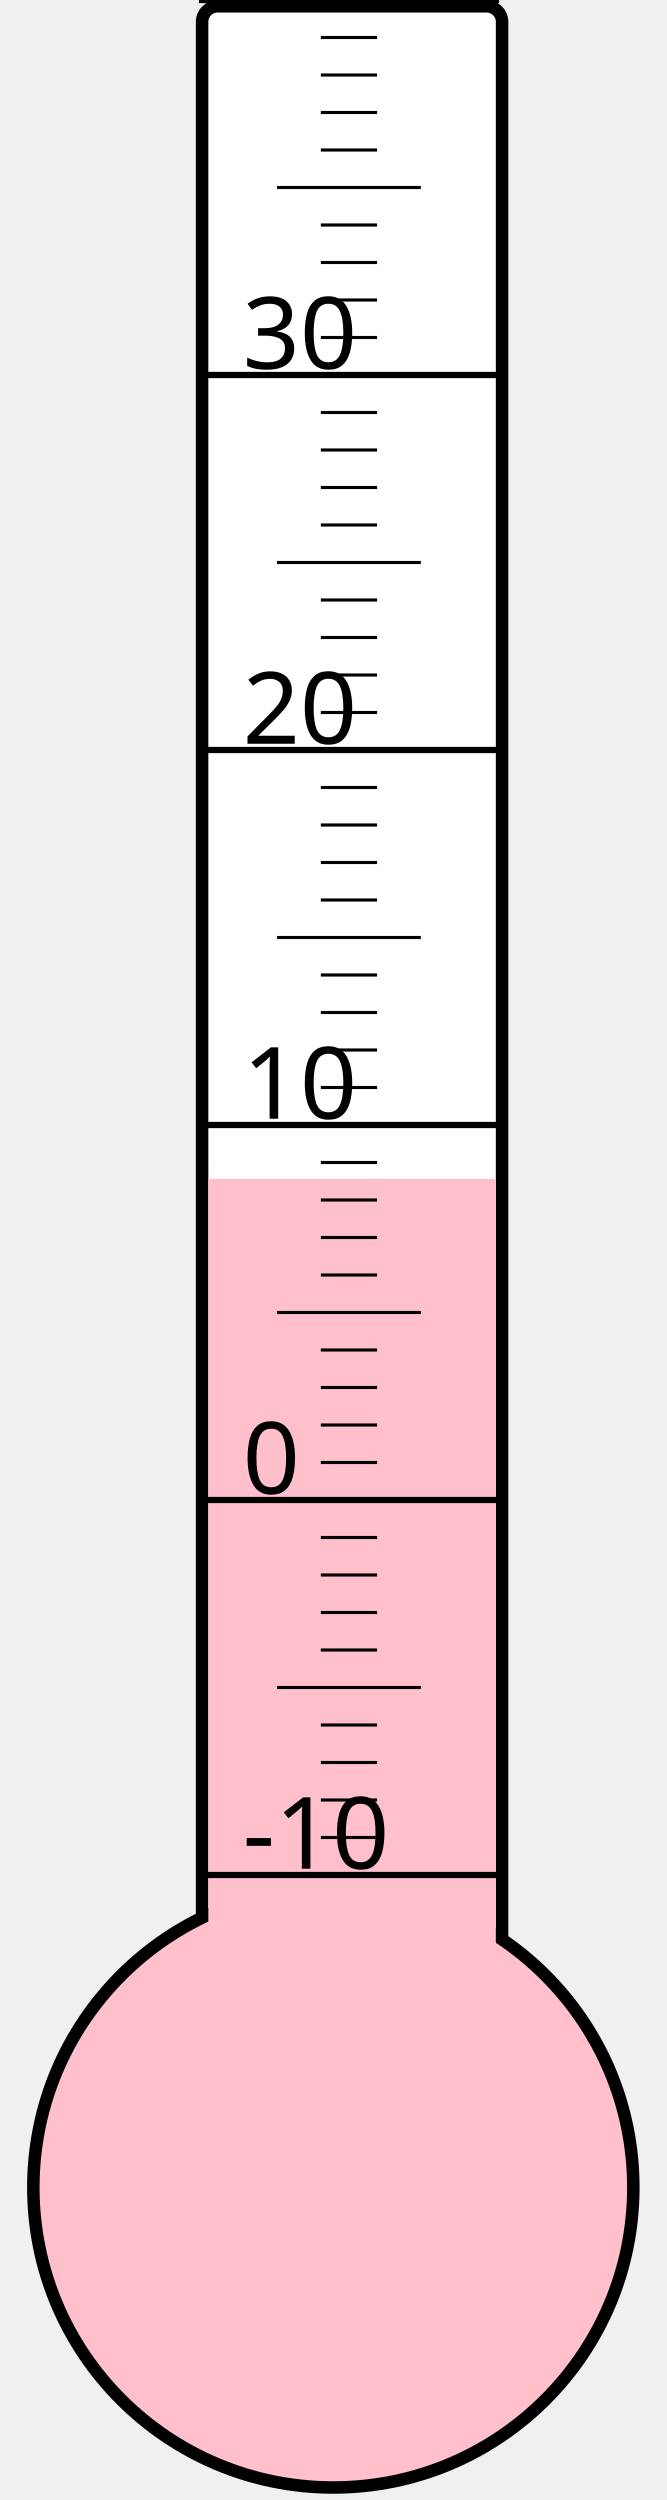
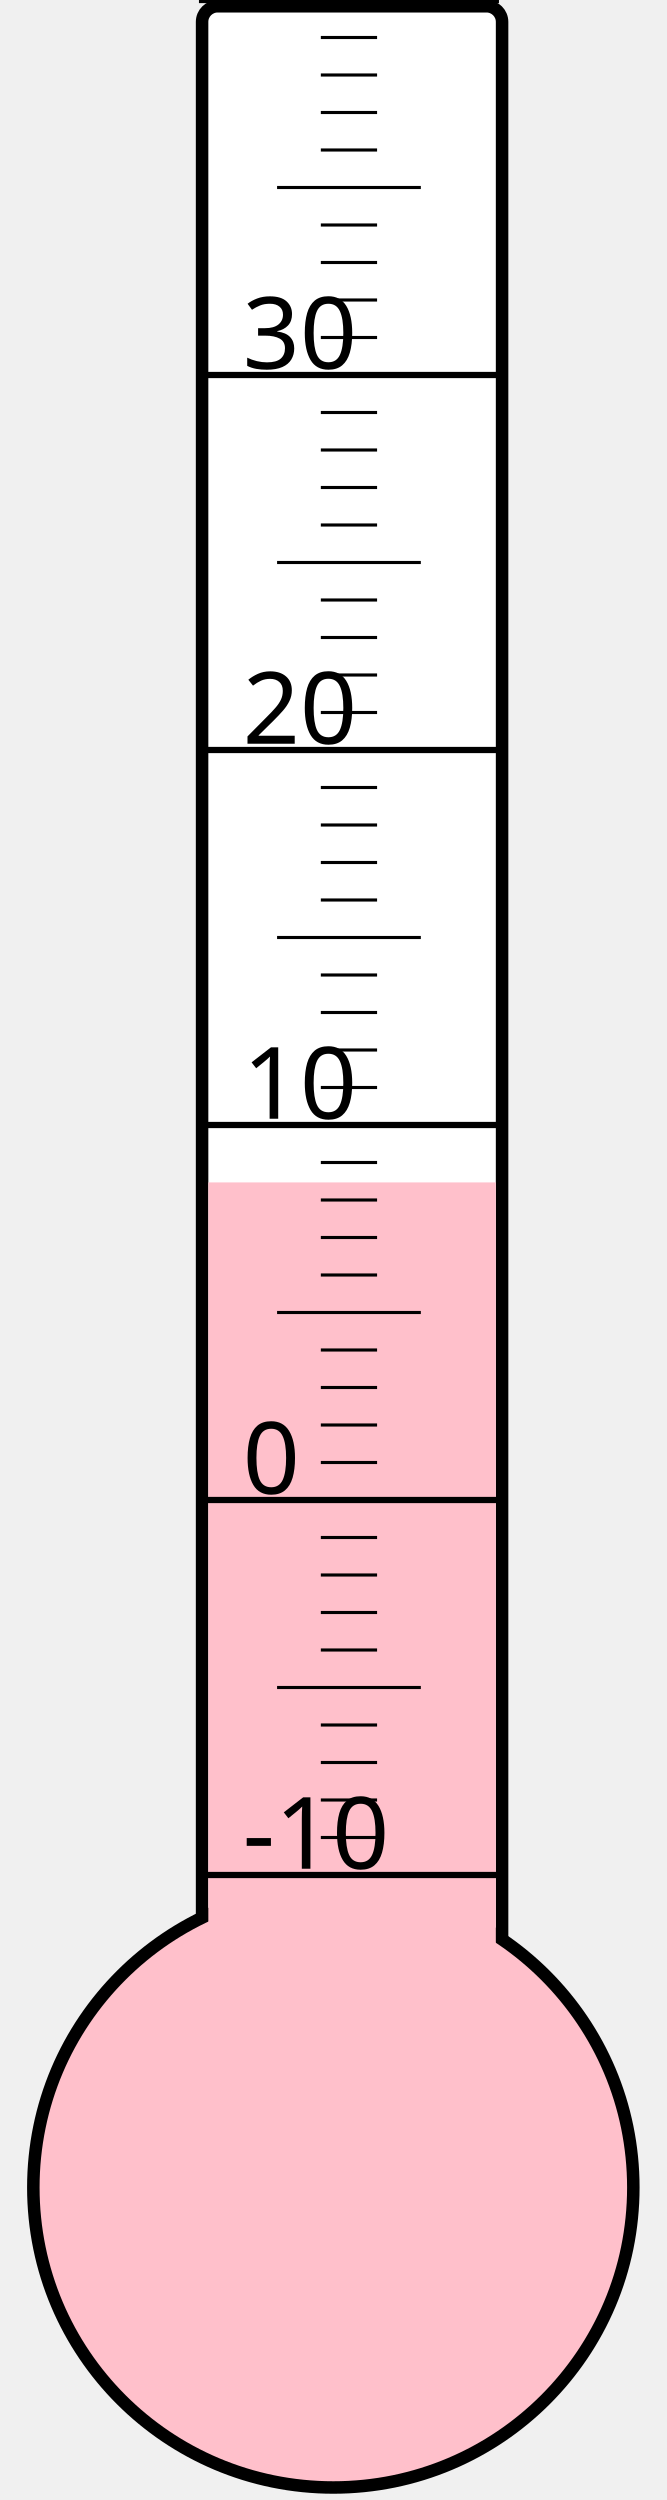
<svg xmlns="http://www.w3.org/2000/svg" width="40px" height="150px" viewBox="0 0 200 800">
  <rect width="200" height="800" x="0" y="0" style="fill: #ffffeb; fill-opacity: 0;" />
  <rect width="96" height="680" x="58" y="2" rx="5" ry="5" style="fill: white; fill-opacity: 1; stroke: black; stroke-width: 4;" />
  <circle cx="100" cy="700" r="96" style="fill: pink; stroke: black; stroke-width: 4;" />
-   <rect width="92" height="322.75" x="60" y="377.25" style="fill: pink; fill-opacity: 1; stroke-width: 0;" />
+   <rect width="92" height="321.625" x="60" y="378.375" style="fill: pink; fill-opacity: 1; stroke-width: 0;" />
  <text x="71" y="598" style="font-family: sans-serif; font-size: 24pt;">-10</text>
  <text x="71" y="478" style="font-family: sans-serif; font-size: 24pt;">0</text>
  <text x="71" y="358" style="font-family: sans-serif; font-size: 24pt;">10</text>
  <text x="71" y="238" style="font-family: sans-serif; font-size: 24pt;">20</text>
  <text x="71" y="118" style="font-family: sans-serif; font-size: 24pt;">30</text>
  <g style="stroke: black;">
    <line x1="57" y1="600" x2="153" y2="600" style="stroke-width: 2;" />
    <line x1="96" y1="588" x2="114" y2="588" style="stroke-width: 1;" />
    <line x1="96" y1="576" x2="114" y2="576" style="stroke-width: 1;" />
    <line x1="96" y1="564" x2="114" y2="564" style="stroke-width: 1;" />
    <line x1="96" y1="552" x2="114" y2="552" style="stroke-width: 1;" />
    <line x1="82" y1="540" x2="128" y2="540" style="stroke-width: 1;" />
    <line x1="96" y1="528" x2="114" y2="528" style="stroke-width: 1;" />
    <line x1="96" y1="516" x2="114" y2="516" style="stroke-width: 1;" />
    <line x1="96" y1="504" x2="114" y2="504" style="stroke-width: 1;" />
    <line x1="96" y1="492" x2="114" y2="492" style="stroke-width: 1;" />
    <line x1="57" y1="480" x2="153" y2="480" style="stroke-width: 2;" />
    <line x1="96" y1="468" x2="114" y2="468" style="stroke-width: 1;" />
    <line x1="96" y1="456" x2="114" y2="456" style="stroke-width: 1;" />
    <line x1="96" y1="444" x2="114" y2="444" style="stroke-width: 1;" />
    <line x1="96" y1="432" x2="114" y2="432" style="stroke-width: 1;" />
    <line x1="82" y1="420" x2="128" y2="420" style="stroke-width: 1;" />
    <line x1="96" y1="408" x2="114" y2="408" style="stroke-width: 1;" />
    <line x1="96" y1="396" x2="114" y2="396" style="stroke-width: 1;" />
    <line x1="96" y1="384" x2="114" y2="384" style="stroke-width: 1;" />
    <line x1="96" y1="372" x2="114" y2="372" style="stroke-width: 1;" />
    <line x1="57" y1="360" x2="153" y2="360" style="stroke-width: 2;" />
    <line x1="96" y1="348" x2="114" y2="348" style="stroke-width: 1;" />
    <line x1="96" y1="336" x2="114" y2="336" style="stroke-width: 1;" />
    <line x1="96" y1="324" x2="114" y2="324" style="stroke-width: 1;" />
    <line x1="96" y1="312" x2="114" y2="312" style="stroke-width: 1;" />
    <line x1="82" y1="300" x2="128" y2="300" style="stroke-width: 1;" />
    <line x1="96" y1="288" x2="114" y2="288" style="stroke-width: 1;" />
    <line x1="96" y1="276" x2="114" y2="276" style="stroke-width: 1;" />
    <line x1="96" y1="264" x2="114" y2="264" style="stroke-width: 1;" />
    <line x1="96" y1="252" x2="114" y2="252" style="stroke-width: 1;" />
    <line x1="57" y1="240" x2="153" y2="240" style="stroke-width: 2;" />
    <line x1="96" y1="228" x2="114" y2="228" style="stroke-width: 1;" />
    <line x1="96" y1="216" x2="114" y2="216" style="stroke-width: 1;" />
    <line x1="96" y1="204" x2="114" y2="204" style="stroke-width: 1;" />
    <line x1="96" y1="192" x2="114" y2="192" style="stroke-width: 1;" />
    <line x1="82" y1="180" x2="128" y2="180" style="stroke-width: 1;" />
    <line x1="96" y1="168" x2="114" y2="168" style="stroke-width: 1;" />
    <line x1="96" y1="156" x2="114" y2="156" style="stroke-width: 1;" />
    <line x1="96" y1="144" x2="114" y2="144" style="stroke-width: 1;" />
    <line x1="96" y1="132" x2="114" y2="132" style="stroke-width: 1;" />
    <line x1="57" y1="120" x2="153" y2="120" style="stroke-width: 2;" />
    <line x1="96" y1="108" x2="114" y2="108" style="stroke-width: 1;" />
    <line x1="96" y1="96" x2="114" y2="96" style="stroke-width: 1;" />
    <line x1="96" y1="84" x2="114" y2="84" style="stroke-width: 1;" />
    <line x1="96" y1="72" x2="114" y2="72" style="stroke-width: 1;" />
    <line x1="82" y1="60" x2="128" y2="60" style="stroke-width: 1;" />
    <line x1="96" y1="48" x2="114" y2="48" style="stroke-width: 1;" />
    <line x1="96" y1="36" x2="114" y2="36" style="stroke-width: 1;" />
    <line x1="96" y1="24" x2="114" y2="24" style="stroke-width: 1;" />
    <line x1="96" y1="12" x2="114" y2="12" style="stroke-width: 1;" />
    <line x1="57" y1="0" x2="153" y2="0" style="stroke-width: 2;" />
  </g>
</svg>
